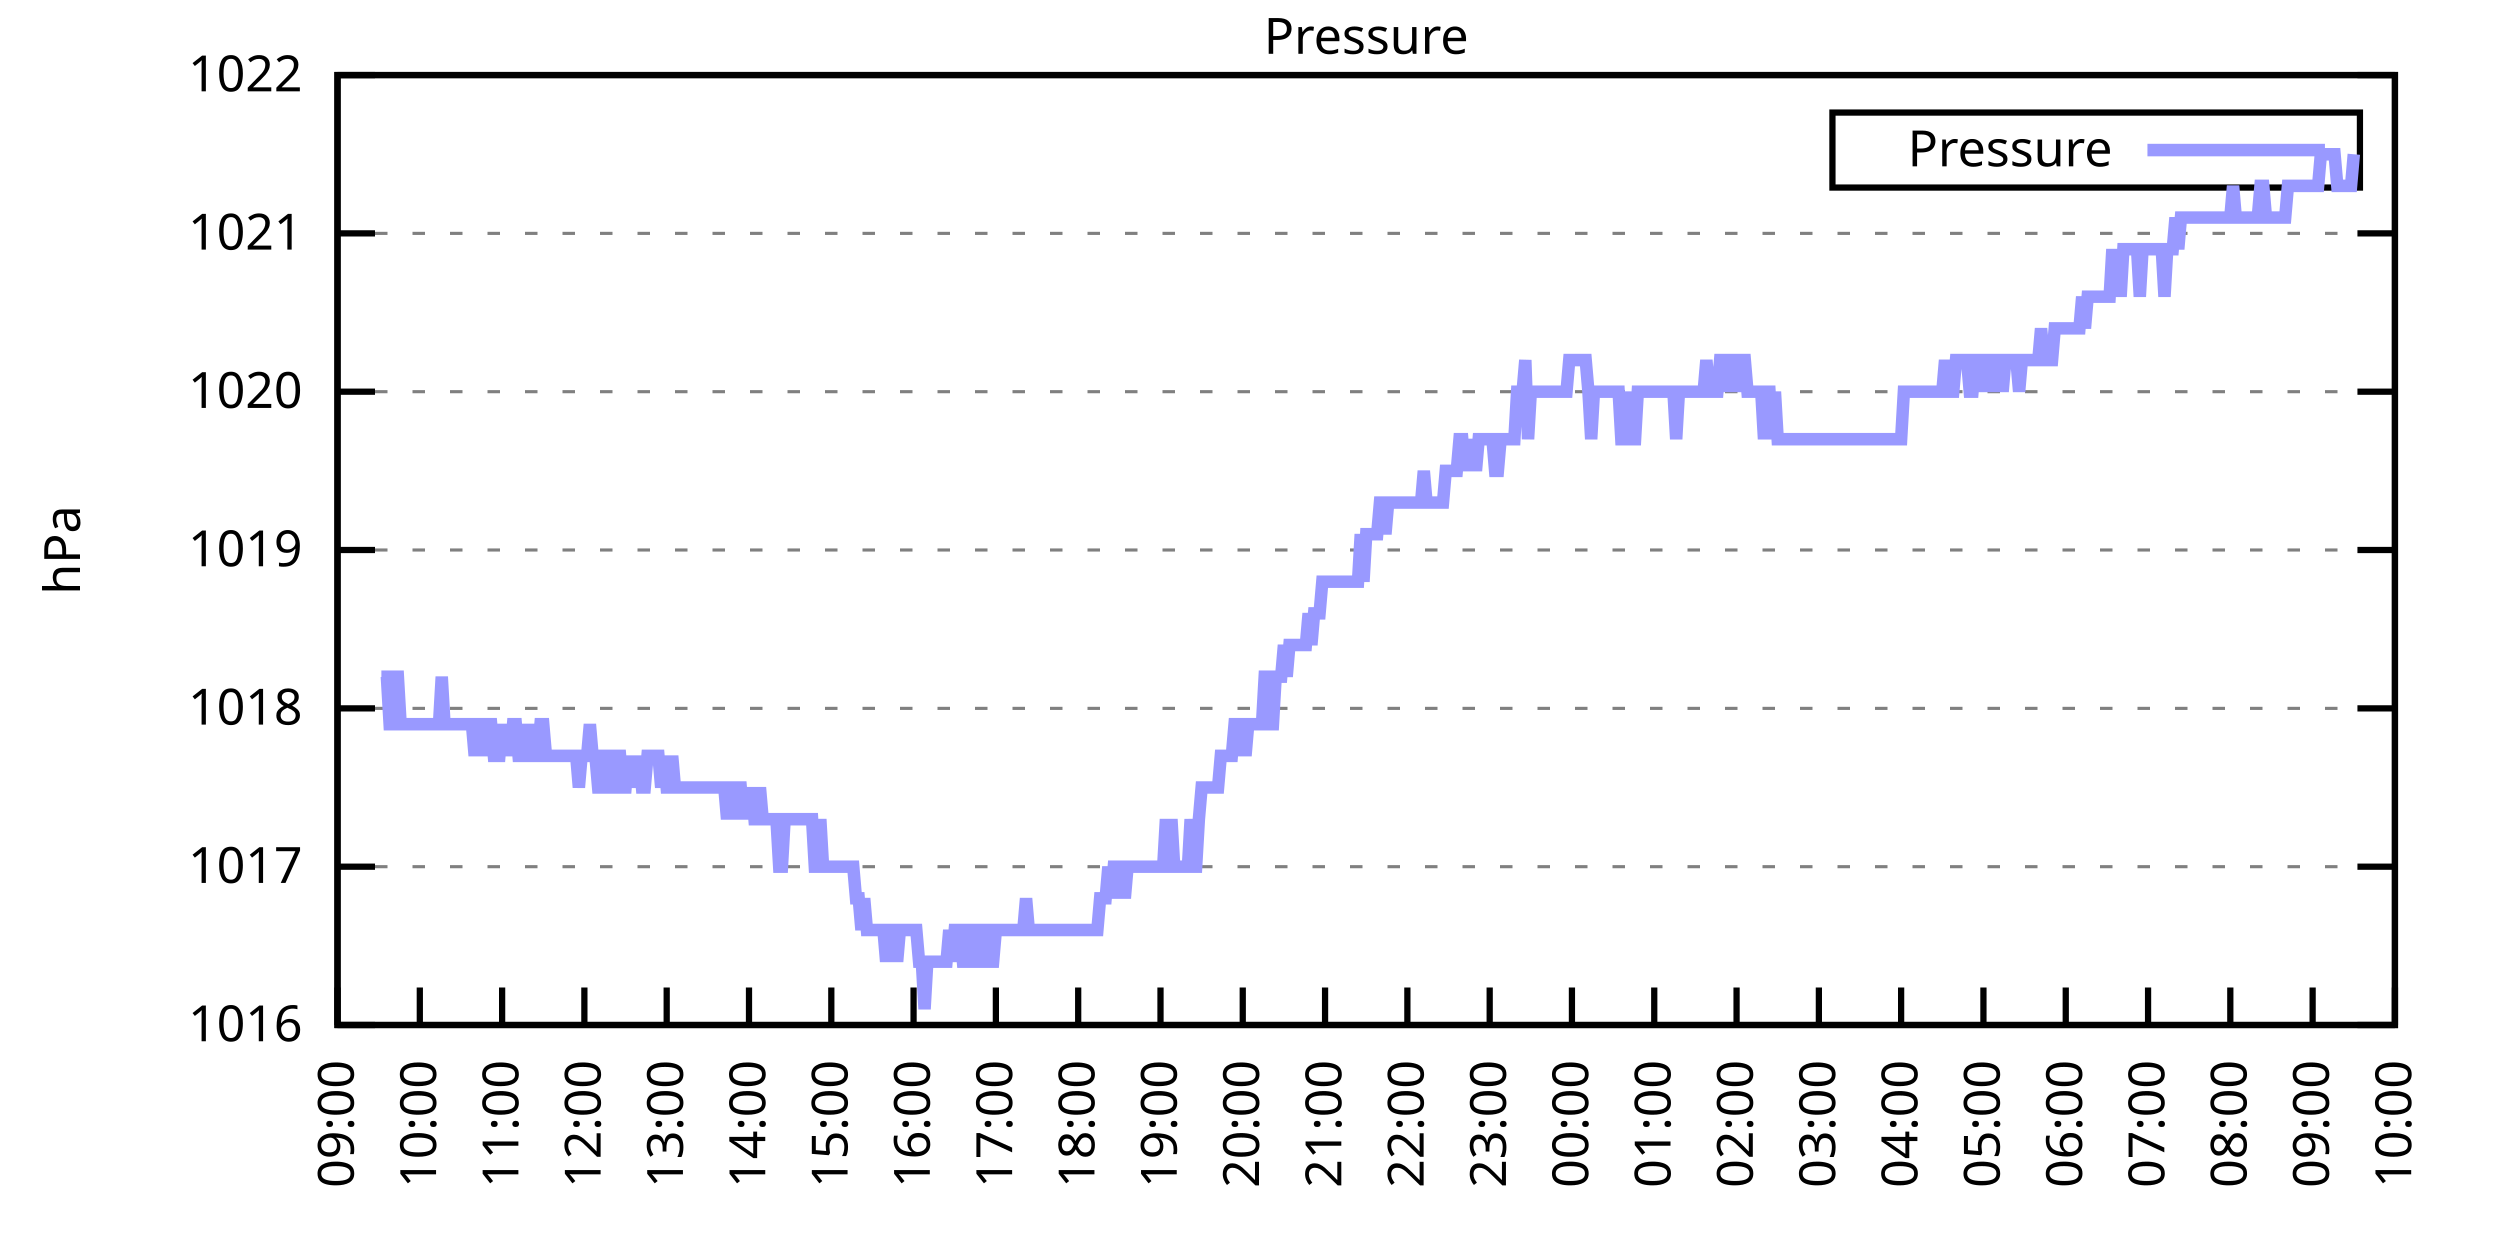
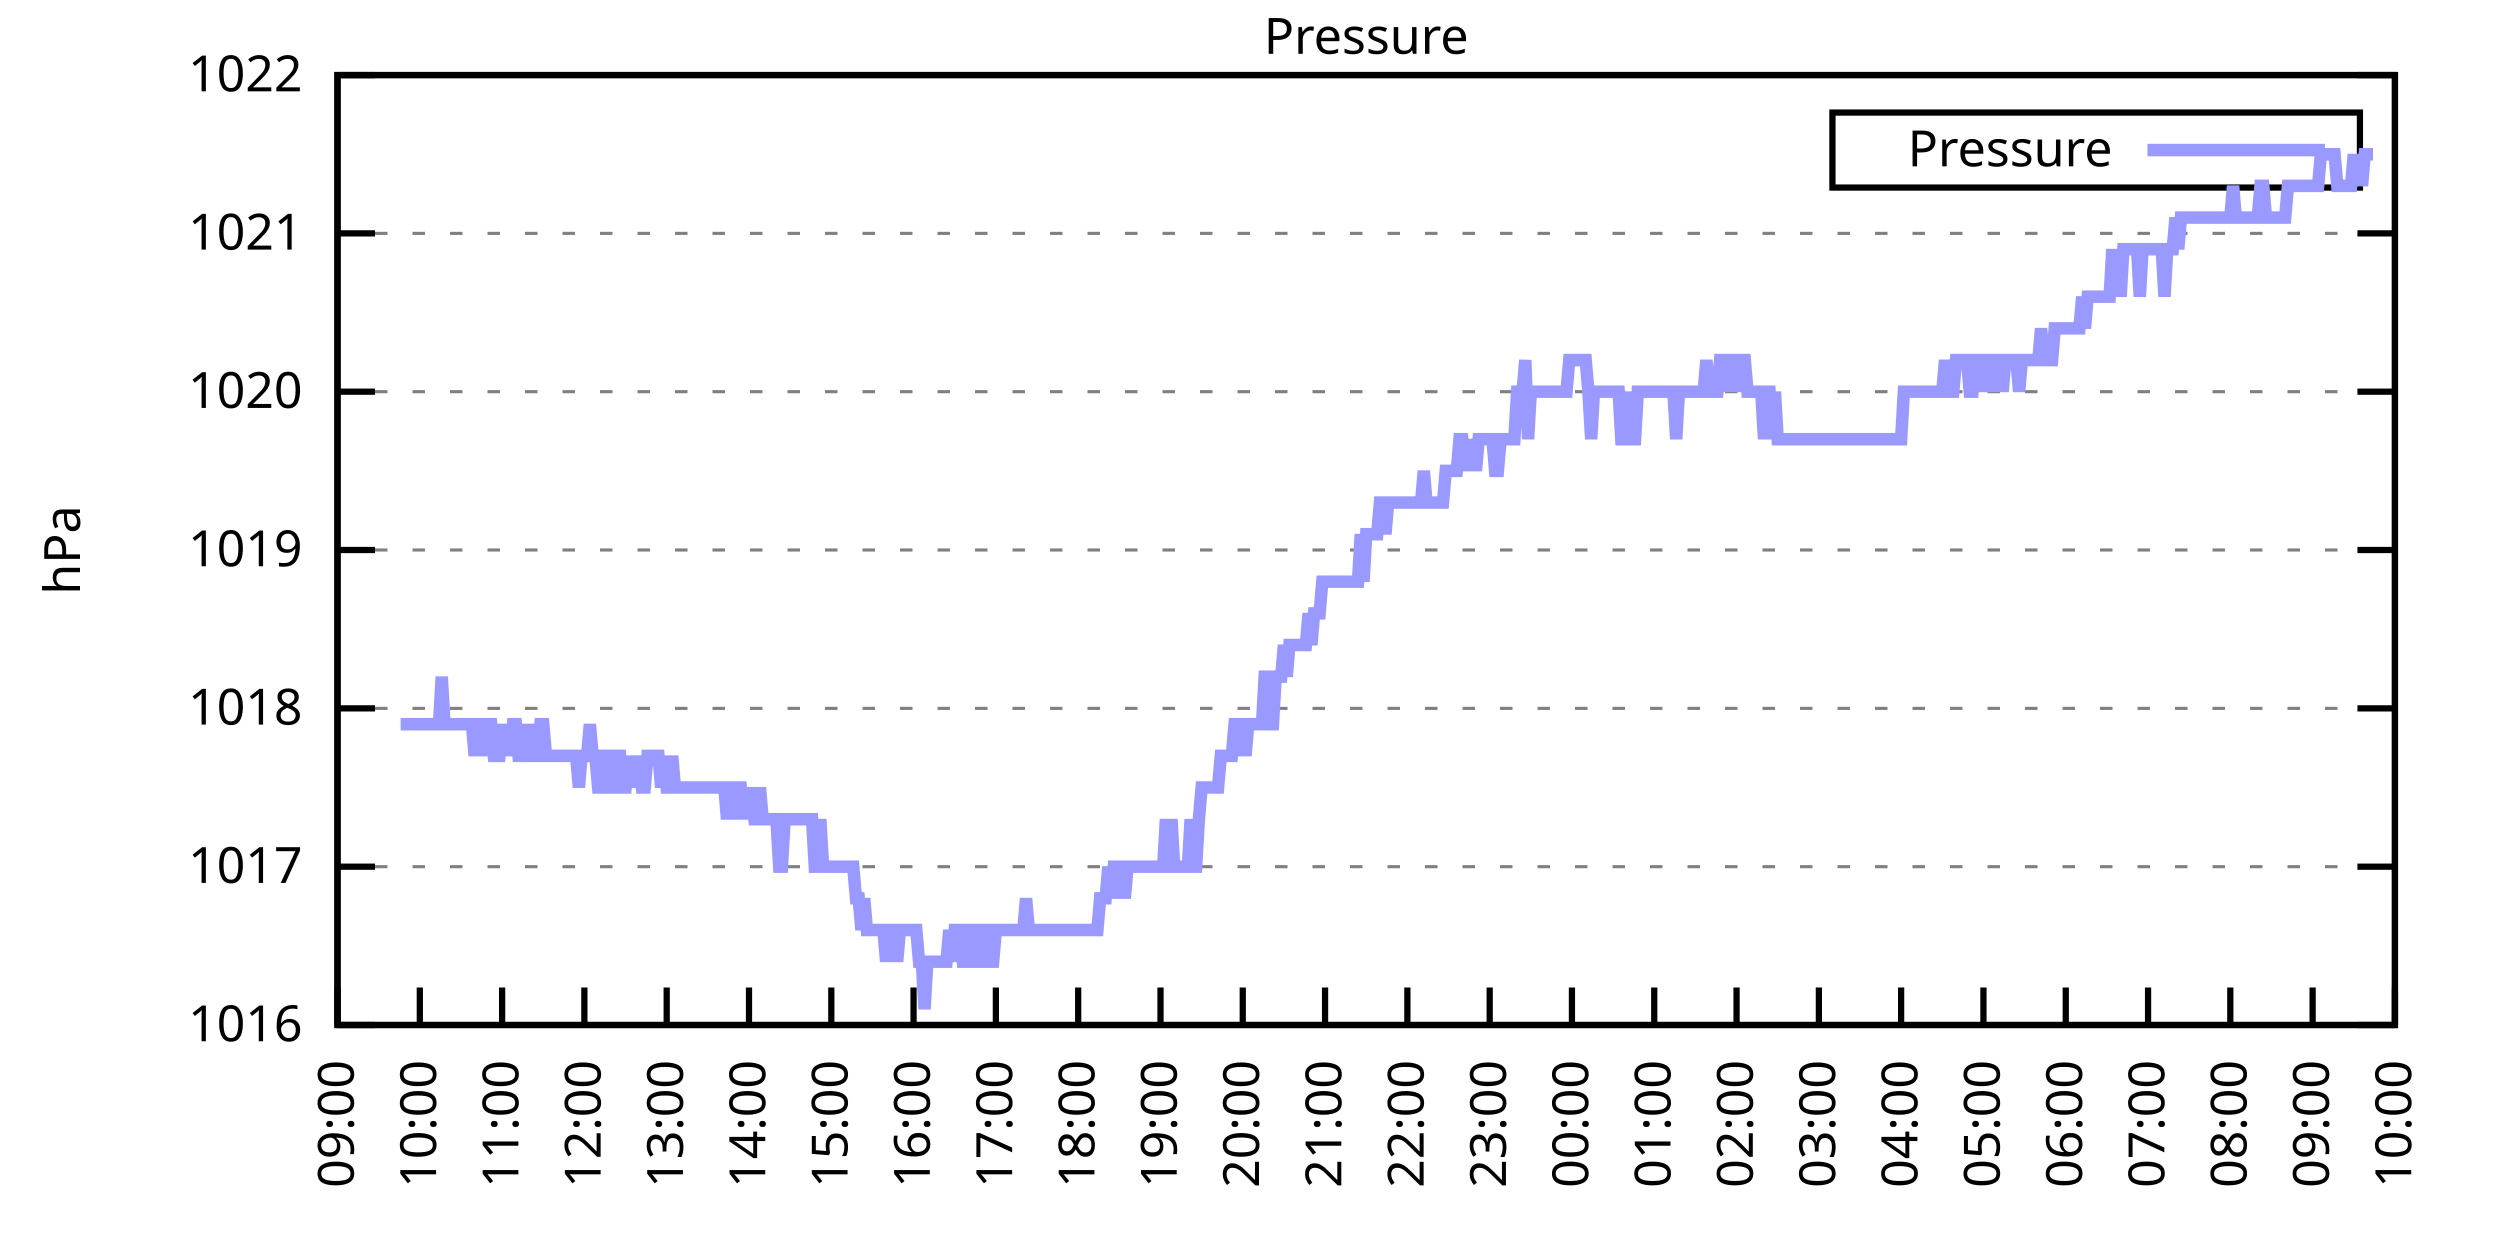
<svg xmlns="http://www.w3.org/2000/svg" xmlns:xlink="http://www.w3.org/1999/xlink" width="400" height="200" viewBox="0 0 400 200">
  <g id="gnuplot_canvas">
    <rect x="0" y="0" width="400" height="200" fill="none" />
    <defs>
      <circle id="gpDot" r="0.5" stroke-width="0.5" stroke="currentColor" />
      <path id="gpPt0" stroke-width="0.333" stroke="currentColor" d="M-1,0 h2 M0,-1 v2" />
      <path id="gpPt1" stroke-width="0.333" stroke="currentColor" d="M-1,-1 L1,1 M1,-1 L-1,1" />
      <path id="gpPt2" stroke-width="0.333" stroke="currentColor" d="M-1,0 L1,0 M0,-1 L0,1 M-1,-1 L1,1 M-1,1 L1,-1" />
      <rect id="gpPt3" stroke-width="0.333" stroke="currentColor" x="-1" y="-1" width="2" height="2" />
      <rect id="gpPt4" stroke-width="0.333" stroke="currentColor" fill="currentColor" x="-1" y="-1" width="2" height="2" />
      <circle id="gpPt5" stroke-width="0.333" stroke="currentColor" cx="0" cy="0" r="1" />
      <use xlink:href="#gpPt5" id="gpPt6" fill="currentColor" stroke="none" />
      <path id="gpPt7" stroke-width="0.333" stroke="currentColor" d="M0,-1.33 L-1.33,0.67 L1.33,0.67 z" />
      <use xlink:href="#gpPt7" id="gpPt8" fill="currentColor" stroke="none" />
      <use xlink:href="#gpPt7" id="gpPt9" stroke="currentColor" transform="rotate(180)" />
      <use xlink:href="#gpPt9" id="gpPt10" fill="currentColor" stroke="none" />
      <use xlink:href="#gpPt3" id="gpPt11" stroke="currentColor" transform="rotate(45)" />
      <use xlink:href="#gpPt11" id="gpPt12" fill="currentColor" stroke="none" />
      <path id="gpPt13" stroke-width="0.333" stroke="currentColor" d="M0,1.330 L1.265,0.411 L0.782,-1.067 L-0.782,-1.076 L-1.265,0.411 z" />
      <use xlink:href="#gpPt13" id="gpPt14" fill="currentColor" stroke="none" />
      <filter id="textbox" filterUnits="objectBoundingBox" x="0" y="0" height="1" width="1">
        <feFlood flood-color="white" flood-opacity="1" result="bgnd" />
        <feComposite in="SourceGraphic" in2="bgnd" operator="atop" />
      </filter>
      <filter id="greybox" filterUnits="objectBoundingBox" x="0" y="0" height="1" width="1">
        <feFlood flood-color="lightgrey" flood-opacity="1" result="grey" />
        <feComposite in="SourceGraphic" in2="grey" operator="atop" />
      </filter>
    </defs>
    <g fill="none" color="white" stroke="currentColor" stroke-width="1.00" stroke-linecap="butt" stroke-linejoin="miter">
</g>
    <g fill="none" color="black" stroke="currentColor" stroke-width="1.00" stroke-linecap="butt" stroke-linejoin="miter">
      <g stroke="none" shape-rendering="crispEdges">
        <polygon fill="rgb(255, 255, 255)" points="54.00,164.00 383.18,164.00 383.18,12.02 54.00,12.02 " />
      </g>
    </g>
    <g fill="none" color="black" stroke="currentColor" stroke-width="1.00" stroke-linecap="butt" stroke-linejoin="miter">
</g>
    <g fill="none" color="black" stroke="black" stroke-width="0.50" stroke-linecap="butt" stroke-linejoin="miter">
</g>
    <g fill="none" color="gray" stroke="currentColor" stroke-width="0.50" stroke-linecap="butt" stroke-linejoin="miter">
      <path stroke="gray" stroke-dasharray="2,4" class="gridline" d="M54.00,164.00 L383.19,164.00  " />
    </g>
    <g fill="none" color="gray" stroke="gray" stroke-width="1.00" stroke-linecap="butt" stroke-linejoin="miter">
</g>
    <g fill="none" color="black" stroke="currentColor" stroke-width="1.00" stroke-linecap="butt" stroke-linejoin="miter">
      <path stroke="black" d="M54.00,164.00 L60.00,164.00 M383.19,164.00 L377.19,164.00  " />
      <g transform="translate(48.40,166.60)" stroke="none" fill="black" font-family="Sans" font-size="8.00" text-anchor="end">
        <text>
          <tspan font-family="Sans"> 1016</tspan>
        </text>
      </g>
    </g>
    <g fill="none" color="black" stroke="currentColor" stroke-width="1.00" stroke-linecap="butt" stroke-linejoin="miter">
</g>
    <g fill="none" color="black" stroke="black" stroke-width="0.50" stroke-linecap="butt" stroke-linejoin="miter">
</g>
    <g fill="none" color="gray" stroke="currentColor" stroke-width="0.50" stroke-linecap="butt" stroke-linejoin="miter">
      <path stroke="gray" stroke-dasharray="2,4" class="gridline" d="M54.00,138.67 L383.19,138.67  " />
    </g>
    <g fill="none" color="gray" stroke="gray" stroke-width="1.00" stroke-linecap="butt" stroke-linejoin="miter">
</g>
    <g fill="none" color="black" stroke="currentColor" stroke-width="1.00" stroke-linecap="butt" stroke-linejoin="miter">
      <path stroke="black" d="M54.00,138.67 L60.00,138.67 M383.19,138.67 L377.19,138.67  " />
      <g transform="translate(48.40,141.27)" stroke="none" fill="black" font-family="Sans" font-size="8.00" text-anchor="end">
        <text>
          <tspan font-family="Sans"> 1017</tspan>
        </text>
      </g>
    </g>
    <g fill="none" color="black" stroke="currentColor" stroke-width="1.00" stroke-linecap="butt" stroke-linejoin="miter">
</g>
    <g fill="none" color="black" stroke="black" stroke-width="0.50" stroke-linecap="butt" stroke-linejoin="miter">
</g>
    <g fill="none" color="gray" stroke="currentColor" stroke-width="0.50" stroke-linecap="butt" stroke-linejoin="miter">
      <path stroke="gray" stroke-dasharray="2,4" class="gridline" d="M54.00,113.34 L383.19,113.34  " />
    </g>
    <g fill="none" color="gray" stroke="gray" stroke-width="1.00" stroke-linecap="butt" stroke-linejoin="miter">
</g>
    <g fill="none" color="black" stroke="currentColor" stroke-width="1.00" stroke-linecap="butt" stroke-linejoin="miter">
      <path stroke="black" d="M54.00,113.34 L60.00,113.34 M383.19,113.34 L377.19,113.34  " />
      <g transform="translate(48.40,115.94)" stroke="none" fill="black" font-family="Sans" font-size="8.00" text-anchor="end">
        <text>
          <tspan font-family="Sans"> 1018</tspan>
        </text>
      </g>
    </g>
    <g fill="none" color="black" stroke="currentColor" stroke-width="1.00" stroke-linecap="butt" stroke-linejoin="miter">
</g>
    <g fill="none" color="black" stroke="black" stroke-width="0.50" stroke-linecap="butt" stroke-linejoin="miter">
</g>
    <g fill="none" color="gray" stroke="currentColor" stroke-width="0.50" stroke-linecap="butt" stroke-linejoin="miter">
      <path stroke="gray" stroke-dasharray="2,4" class="gridline" d="M54.00,88.00 L383.19,88.00  " />
    </g>
    <g fill="none" color="gray" stroke="gray" stroke-width="1.00" stroke-linecap="butt" stroke-linejoin="miter">
</g>
    <g fill="none" color="black" stroke="currentColor" stroke-width="1.00" stroke-linecap="butt" stroke-linejoin="miter">
      <path stroke="black" d="M54.00,88.00 L60.00,88.00 M383.19,88.00 L377.19,88.00  " />
      <g transform="translate(48.40,90.60)" stroke="none" fill="black" font-family="Sans" font-size="8.00" text-anchor="end">
        <text>
          <tspan font-family="Sans"> 1019</tspan>
        </text>
      </g>
    </g>
    <g fill="none" color="black" stroke="currentColor" stroke-width="1.00" stroke-linecap="butt" stroke-linejoin="miter">
</g>
    <g fill="none" color="black" stroke="black" stroke-width="0.50" stroke-linecap="butt" stroke-linejoin="miter">
</g>
    <g fill="none" color="gray" stroke="currentColor" stroke-width="0.50" stroke-linecap="butt" stroke-linejoin="miter">
      <path stroke="gray" stroke-dasharray="2,4" class="gridline" d="M54.00,62.67 L383.19,62.67  " />
    </g>
    <g fill="none" color="gray" stroke="gray" stroke-width="1.00" stroke-linecap="butt" stroke-linejoin="miter">
</g>
    <g fill="none" color="black" stroke="currentColor" stroke-width="1.00" stroke-linecap="butt" stroke-linejoin="miter">
      <path stroke="black" d="M54.00,62.67 L60.00,62.67 M383.19,62.67 L377.19,62.67  " />
      <g transform="translate(48.40,65.27)" stroke="none" fill="black" font-family="Sans" font-size="8.00" text-anchor="end">
        <text>
          <tspan font-family="Sans"> 1020</tspan>
        </text>
      </g>
    </g>
    <g fill="none" color="black" stroke="currentColor" stroke-width="1.00" stroke-linecap="butt" stroke-linejoin="miter">
</g>
    <g fill="none" color="black" stroke="black" stroke-width="0.50" stroke-linecap="butt" stroke-linejoin="miter">
</g>
    <g fill="none" color="gray" stroke="currentColor" stroke-width="0.50" stroke-linecap="butt" stroke-linejoin="miter">
      <path stroke="gray" stroke-dasharray="2,4" class="gridline" d="M54.00,37.34 L383.19,37.34  " />
    </g>
    <g fill="none" color="gray" stroke="gray" stroke-width="1.00" stroke-linecap="butt" stroke-linejoin="miter">
</g>
    <g fill="none" color="black" stroke="currentColor" stroke-width="1.00" stroke-linecap="butt" stroke-linejoin="miter">
      <path stroke="black" d="M54.00,37.34 L60.00,37.34 M383.19,37.34 L377.19,37.34  " />
      <g transform="translate(48.40,39.94)" stroke="none" fill="black" font-family="Sans" font-size="8.00" text-anchor="end">
        <text>
          <tspan font-family="Sans"> 1021</tspan>
        </text>
      </g>
    </g>
    <g fill="none" color="black" stroke="currentColor" stroke-width="1.00" stroke-linecap="butt" stroke-linejoin="miter">
</g>
    <g fill="none" color="black" stroke="black" stroke-width="0.50" stroke-linecap="butt" stroke-linejoin="miter">
</g>
    <g fill="none" color="gray" stroke="currentColor" stroke-width="0.50" stroke-linecap="butt" stroke-linejoin="miter">
      <path stroke="gray" stroke-dasharray="2,4" class="gridline" d="M54.00,12.01 L383.19,12.01  " />
    </g>
    <g fill="none" color="gray" stroke="gray" stroke-width="1.00" stroke-linecap="butt" stroke-linejoin="miter">
</g>
    <g fill="none" color="black" stroke="currentColor" stroke-width="1.00" stroke-linecap="butt" stroke-linejoin="miter">
      <path stroke="black" d="M54.00,12.01 L60.00,12.01 M383.19,12.01 L377.19,12.01  " />
      <g transform="translate(48.40,14.61)" stroke="none" fill="black" font-family="Sans" font-size="8.00" text-anchor="end">
        <text>
          <tspan font-family="Sans"> 1022</tspan>
        </text>
      </g>
    </g>
    <g fill="none" color="black" stroke="currentColor" stroke-width="1.00" stroke-linecap="butt" stroke-linejoin="miter">
      <path stroke="black" d="M54.00,164.00 L54.00,158.00  " />
      <g transform="translate(56.60,169.60) rotate(270.00)" stroke="none" fill="black" font-family="Sans" font-size="8.00" text-anchor="end">
        <text>
          <tspan font-family="Sans">09:00</tspan>
        </text>
      </g>
    </g>
    <g fill="none" color="black" stroke="currentColor" stroke-width="1.00" stroke-linecap="butt" stroke-linejoin="miter">
      <path stroke="black" d="M67.17,164.00 L67.17,158.00  " />
      <g transform="translate(69.77,169.60) rotate(270.00)" stroke="none" fill="black" font-family="Sans" font-size="8.00" text-anchor="end">
        <text>
          <tspan font-family="Sans">10:00</tspan>
        </text>
      </g>
    </g>
    <g fill="none" color="black" stroke="currentColor" stroke-width="1.00" stroke-linecap="butt" stroke-linejoin="miter">
      <path stroke="black" d="M80.34,164.00 L80.34,158.00  " />
      <g transform="translate(82.94,169.60) rotate(270.00)" stroke="none" fill="black" font-family="Sans" font-size="8.00" text-anchor="end">
        <text>
          <tspan font-family="Sans">11:00</tspan>
        </text>
      </g>
    </g>
    <g fill="none" color="black" stroke="currentColor" stroke-width="1.00" stroke-linecap="butt" stroke-linejoin="miter">
      <path stroke="black" d="M93.50,164.00 L93.50,158.00  " />
      <g transform="translate(96.10,169.60) rotate(270.00)" stroke="none" fill="black" font-family="Sans" font-size="8.00" text-anchor="end">
        <text>
          <tspan font-family="Sans">12:00</tspan>
        </text>
      </g>
    </g>
    <g fill="none" color="black" stroke="currentColor" stroke-width="1.00" stroke-linecap="butt" stroke-linejoin="miter">
      <path stroke="black" d="M106.67,164.00 L106.67,158.00  " />
      <g transform="translate(109.27,169.60) rotate(270.00)" stroke="none" fill="black" font-family="Sans" font-size="8.00" text-anchor="end">
        <text>
          <tspan font-family="Sans">13:00</tspan>
        </text>
      </g>
    </g>
    <g fill="none" color="black" stroke="currentColor" stroke-width="1.00" stroke-linecap="butt" stroke-linejoin="miter">
      <path stroke="black" d="M119.84,164.00 L119.84,158.00  " />
      <g transform="translate(122.44,169.60) rotate(270.00)" stroke="none" fill="black" font-family="Sans" font-size="8.00" text-anchor="end">
        <text>
          <tspan font-family="Sans">14:00</tspan>
        </text>
      </g>
    </g>
    <g fill="none" color="black" stroke="currentColor" stroke-width="1.00" stroke-linecap="butt" stroke-linejoin="miter">
      <path stroke="black" d="M133.01,164.00 L133.01,158.00  " />
      <g transform="translate(135.61,169.60) rotate(270.00)" stroke="none" fill="black" font-family="Sans" font-size="8.00" text-anchor="end">
        <text>
          <tspan font-family="Sans">15:00</tspan>
        </text>
      </g>
    </g>
    <g fill="none" color="black" stroke="currentColor" stroke-width="1.00" stroke-linecap="butt" stroke-linejoin="miter">
      <path stroke="black" d="M146.17,164.00 L146.17,158.00  " />
      <g transform="translate(148.77,169.60) rotate(270.00)" stroke="none" fill="black" font-family="Sans" font-size="8.00" text-anchor="end">
        <text>
          <tspan font-family="Sans">16:00</tspan>
        </text>
      </g>
    </g>
    <g fill="none" color="black" stroke="currentColor" stroke-width="1.00" stroke-linecap="butt" stroke-linejoin="miter">
      <path stroke="black" d="M159.34,164.00 L159.34,158.00  " />
      <g transform="translate(161.94,169.60) rotate(270.00)" stroke="none" fill="black" font-family="Sans" font-size="8.00" text-anchor="end">
        <text>
          <tspan font-family="Sans">17:00</tspan>
        </text>
      </g>
    </g>
    <g fill="none" color="black" stroke="currentColor" stroke-width="1.00" stroke-linecap="butt" stroke-linejoin="miter">
      <path stroke="black" d="M172.51,164.00 L172.51,158.00  " />
      <g transform="translate(175.11,169.60) rotate(270.00)" stroke="none" fill="black" font-family="Sans" font-size="8.00" text-anchor="end">
        <text>
          <tspan font-family="Sans">18:00</tspan>
        </text>
      </g>
    </g>
    <g fill="none" color="black" stroke="currentColor" stroke-width="1.00" stroke-linecap="butt" stroke-linejoin="miter">
      <path stroke="black" d="M185.68,164.00 L185.68,158.00  " />
      <g transform="translate(188.28,169.60) rotate(270.00)" stroke="none" fill="black" font-family="Sans" font-size="8.00" text-anchor="end">
        <text>
          <tspan font-family="Sans">19:00</tspan>
        </text>
      </g>
    </g>
    <g fill="none" color="black" stroke="currentColor" stroke-width="1.00" stroke-linecap="butt" stroke-linejoin="miter">
      <path stroke="black" d="M198.84,164.00 L198.84,158.00  " />
      <g transform="translate(201.44,169.60) rotate(270.00)" stroke="none" fill="black" font-family="Sans" font-size="8.00" text-anchor="end">
        <text>
          <tspan font-family="Sans">20:00</tspan>
        </text>
      </g>
    </g>
    <g fill="none" color="black" stroke="currentColor" stroke-width="1.00" stroke-linecap="butt" stroke-linejoin="miter">
      <path stroke="black" d="M212.01,164.00 L212.01,158.00  " />
      <g transform="translate(214.61,169.60) rotate(270.00)" stroke="none" fill="black" font-family="Sans" font-size="8.00" text-anchor="end">
        <text>
          <tspan font-family="Sans">21:00</tspan>
        </text>
      </g>
    </g>
    <g fill="none" color="black" stroke="currentColor" stroke-width="1.00" stroke-linecap="butt" stroke-linejoin="miter">
      <path stroke="black" d="M225.18,164.00 L225.18,158.00  " />
      <g transform="translate(227.78,169.60) rotate(270.00)" stroke="none" fill="black" font-family="Sans" font-size="8.00" text-anchor="end">
        <text>
          <tspan font-family="Sans">22:00</tspan>
        </text>
      </g>
    </g>
    <g fill="none" color="black" stroke="currentColor" stroke-width="1.00" stroke-linecap="butt" stroke-linejoin="miter">
      <path stroke="black" d="M238.35,164.00 L238.35,158.00  " />
      <g transform="translate(240.95,169.60) rotate(270.00)" stroke="none" fill="black" font-family="Sans" font-size="8.00" text-anchor="end">
        <text>
          <tspan font-family="Sans">23:00</tspan>
        </text>
      </g>
    </g>
    <g fill="none" color="black" stroke="currentColor" stroke-width="1.00" stroke-linecap="butt" stroke-linejoin="miter">
      <path stroke="black" d="M251.51,164.00 L251.51,158.00  " />
      <g transform="translate(254.11,169.60) rotate(270.00)" stroke="none" fill="black" font-family="Sans" font-size="8.00" text-anchor="end">
        <text>
          <tspan font-family="Sans">00:00</tspan>
        </text>
      </g>
    </g>
    <g fill="none" color="black" stroke="currentColor" stroke-width="1.00" stroke-linecap="butt" stroke-linejoin="miter">
      <path stroke="black" d="M264.68,164.00 L264.68,158.00  " />
      <g transform="translate(267.28,169.60) rotate(270.00)" stroke="none" fill="black" font-family="Sans" font-size="8.00" text-anchor="end">
        <text>
          <tspan font-family="Sans">01:00</tspan>
        </text>
      </g>
    </g>
    <g fill="none" color="black" stroke="currentColor" stroke-width="1.00" stroke-linecap="butt" stroke-linejoin="miter">
      <path stroke="black" d="M277.85,164.00 L277.85,158.00  " />
      <g transform="translate(280.45,169.60) rotate(270.00)" stroke="none" fill="black" font-family="Sans" font-size="8.00" text-anchor="end">
        <text>
          <tspan font-family="Sans">02:00</tspan>
        </text>
      </g>
    </g>
    <g fill="none" color="black" stroke="currentColor" stroke-width="1.00" stroke-linecap="butt" stroke-linejoin="miter">
      <path stroke="black" d="M291.02,164.00 L291.02,158.00  " />
      <g transform="translate(293.62,169.60) rotate(270.00)" stroke="none" fill="black" font-family="Sans" font-size="8.00" text-anchor="end">
        <text>
          <tspan font-family="Sans">03:00</tspan>
        </text>
      </g>
    </g>
    <g fill="none" color="black" stroke="currentColor" stroke-width="1.00" stroke-linecap="butt" stroke-linejoin="miter">
      <path stroke="black" d="M304.18,164.00 L304.18,158.00  " />
      <g transform="translate(306.78,169.60) rotate(270.00)" stroke="none" fill="black" font-family="Sans" font-size="8.00" text-anchor="end">
        <text>
          <tspan font-family="Sans">04:00</tspan>
        </text>
      </g>
    </g>
    <g fill="none" color="black" stroke="currentColor" stroke-width="1.00" stroke-linecap="butt" stroke-linejoin="miter">
      <path stroke="black" d="M317.35,164.00 L317.35,158.00  " />
      <g transform="translate(319.95,169.60) rotate(270.00)" stroke="none" fill="black" font-family="Sans" font-size="8.00" text-anchor="end">
        <text>
          <tspan font-family="Sans">05:00</tspan>
        </text>
      </g>
    </g>
    <g fill="none" color="black" stroke="currentColor" stroke-width="1.00" stroke-linecap="butt" stroke-linejoin="miter">
      <path stroke="black" d="M330.52,164.00 L330.52,158.00  " />
      <g transform="translate(333.12,169.60) rotate(270.00)" stroke="none" fill="black" font-family="Sans" font-size="8.00" text-anchor="end">
        <text>
          <tspan font-family="Sans">06:00</tspan>
        </text>
      </g>
    </g>
    <g fill="none" color="black" stroke="currentColor" stroke-width="1.00" stroke-linecap="butt" stroke-linejoin="miter">
      <path stroke="black" d="M343.69,164.00 L343.69,158.00  " />
      <g transform="translate(346.29,169.60) rotate(270.00)" stroke="none" fill="black" font-family="Sans" font-size="8.00" text-anchor="end">
        <text>
          <tspan font-family="Sans">07:00</tspan>
        </text>
      </g>
    </g>
    <g fill="none" color="black" stroke="currentColor" stroke-width="1.00" stroke-linecap="butt" stroke-linejoin="miter">
      <path stroke="black" d="M356.85,164.00 L356.85,158.00  " />
      <g transform="translate(359.45,169.60) rotate(270.00)" stroke="none" fill="black" font-family="Sans" font-size="8.00" text-anchor="end">
        <text>
          <tspan font-family="Sans">08:00</tspan>
        </text>
      </g>
    </g>
    <g fill="none" color="black" stroke="currentColor" stroke-width="1.00" stroke-linecap="butt" stroke-linejoin="miter">
      <path stroke="black" d="M370.02,164.00 L370.02,158.00  " />
      <g transform="translate(372.62,169.60) rotate(270.00)" stroke="none" fill="black" font-family="Sans" font-size="8.00" text-anchor="end">
        <text>
          <tspan font-family="Sans">09:00</tspan>
        </text>
      </g>
    </g>
    <g fill="none" color="black" stroke="currentColor" stroke-width="1.00" stroke-linecap="butt" stroke-linejoin="miter">
      <path stroke="black" d="M383.19,164.00 L383.19,158.00  " />
      <g transform="translate(385.79,169.60) rotate(270.00)" stroke="none" fill="black" font-family="Sans" font-size="8.00" text-anchor="end">
        <text>
          <tspan font-family="Sans">10:00</tspan>
        </text>
      </g>
    </g>
    <g fill="none" color="black" stroke="currentColor" stroke-width="1.00" stroke-linecap="butt" stroke-linejoin="miter">
</g>
    <g fill="none" color="black" stroke="currentColor" stroke-width="1.00" stroke-linecap="butt" stroke-linejoin="miter">
      <path stroke="black" d="M54.00,12.01 L54.00,164.00 L383.19,164.00 L383.19,12.01 L54.00,12.01 Z  " />
    </g>
    <g fill="none" color="black" stroke="currentColor" stroke-width="1.00" stroke-linecap="butt" stroke-linejoin="miter">
</g>
    <g fill="none" color="black" stroke="currentColor" stroke-width="1.00" stroke-linecap="butt" stroke-linejoin="miter">
      <path stroke="black" d="M293.19,30.01 L293.19,18.01 L377.59,18.01 L377.59,30.01 L293.19,30.01 Z  " />
    </g>
    <g id="Pressure_plot_1">
      <g fill="none" color="white" stroke="black" stroke-width="2.00" stroke-linecap="butt" stroke-linejoin="miter">
</g>
      <g fill="none" color="black" stroke="currentColor" stroke-width="2.00" stroke-linecap="butt" stroke-linejoin="miter">
        <g transform="translate(337.99,26.61)" stroke="none" fill="black" font-family="Sans" font-size="8.00" text-anchor="end">
          <text>
            <tspan font-family="Sans">Pressure</tspan>
          </text>
        </g>
      </g>
      <g fill="none" color="black" stroke="currentColor" stroke-width="2.00" stroke-linecap="butt" stroke-linejoin="miter">
-         <path stroke="rgb(153, 153, 255)" d="M343.59,24.01 L371.99,24.01 M61.02,108.27 L61.46,108.27 L61.90,108.27 L62.34,115.87 L62.78,115.87 L63.22,108.27   L63.66,108.27 L64.10,115.87 L64.53,115.87 L64.97,115.87 L65.41,115.87 L65.85,115.87 L66.29,115.87 L66.73,115.87   L67.17,115.87 L67.61,115.87 L68.05,115.87 L68.48,115.87 L68.92,115.87 L69.36,115.87 L69.80,115.87 L70.24,115.87   L70.68,108.27 L71.12,115.87 L71.56,115.87 L72.00,115.87 L72.43,115.87 L72.87,115.87 L73.31,115.87 L73.75,115.87   L74.19,115.87 L74.63,115.87 L75.07,115.87 L75.51,115.87 L75.95,120.94 L76.38,115.87 L76.82,115.87 L77.26,120.94   L77.70,115.87 L78.14,115.87 L78.58,115.87 L79.02,120.94 L79.46,120.94 L79.90,120.94 L80.34,115.87 L80.77,120.94   L81.21,115.87 L81.65,120.94 L82.09,115.87 L82.53,115.87 L82.97,120.94 L83.41,120.94 L83.85,115.87 L84.29,120.94   L84.72,120.94 L85.16,115.87 L85.60,120.94 L86.04,120.94 L86.48,115.87 L86.92,115.87 L87.36,120.94 L87.80,120.94   L88.24,120.94 L88.67,120.94 L89.11,120.94 L89.55,120.94 L89.99,120.94 L90.43,120.94 L90.87,120.94 L91.31,120.94   L91.75,120.94 L92.19,120.94 L92.62,126.00 L93.06,120.94 L93.50,120.94 L93.94,120.94 L94.38,115.87 L94.82,120.94   L95.26,120.94 L95.70,126.00 L96.14,126.00 L96.58,120.94 L97.01,120.94 L97.45,126.00 L97.89,126.00 L98.33,126.00   L98.77,120.94 L99.21,120.94 L99.65,126.00 L100.09,126.00 L100.53,120.94 L100.96,126.00 L101.40,120.94 L101.84,126.00   L102.28,120.94 L102.72,126.00 L103.16,126.00 L103.60,120.94 L104.04,120.94 L104.48,120.94 L104.91,120.94 L105.35,120.94   L105.79,126.00 L106.23,120.94 L106.67,126.00 L107.11,126.00 L107.55,120.94 L107.99,126.00 L108.43,126.00 L108.87,126.00   L109.30,126.00 L109.74,126.00 L110.18,126.00 L110.62,126.00 L111.06,126.00 L111.50,126.00 L111.94,126.00 L112.38,126.00   L112.82,126.00 L113.25,126.00 L113.69,126.00 L114.13,126.00 L114.57,126.00 L115.01,126.00 L115.45,126.00 L115.89,126.00   L116.33,131.07 L116.77,126.00 L117.20,126.00 L117.64,131.07 L118.08,126.00 L118.52,126.00 L118.96,131.07 L119.40,126.00   L119.84,131.07 L120.28,126.00 L120.72,131.07 L121.15,131.07 L121.59,126.00 L122.03,131.07 L122.47,131.07 L122.91,131.07   L123.35,131.07 L123.79,131.07 L124.23,131.07 L124.67,138.67 L125.11,138.67 L125.54,131.07 L125.98,131.07 L126.42,131.07   L126.86,131.07 L127.30,131.07 L127.74,131.07 L128.18,131.07 L128.62,131.07 L129.06,131.07 L129.49,131.07 L129.93,131.07   L130.37,138.67 L130.81,138.67 L131.25,131.07 L131.69,138.67 L132.13,138.67 L132.57,138.67 L133.01,138.67 L133.44,138.67   L133.88,138.67 L134.32,138.67 L134.76,138.67 L135.20,138.67 L135.64,138.67 L136.08,138.67 L136.52,138.67 L136.96,143.73   L137.39,143.73 L137.83,148.80 L138.27,143.73 L138.71,148.80 L139.15,148.80 L139.59,148.80 L140.03,148.80 L140.47,148.80   L140.91,148.80 L141.35,148.80 L141.78,153.87 L142.22,148.80 L142.66,148.80 L143.10,148.80 L143.54,153.87 L143.98,148.80   L144.42,148.80 L144.86,148.80 L145.30,148.80 L145.73,148.80 L146.17,148.80 L146.61,148.80 L147.05,153.87 L147.49,153.87   L147.93,161.47 L148.37,153.87 L148.81,153.87 L149.25,153.87 L149.68,153.87 L150.12,153.87 L150.56,153.87 L151.00,153.87   L151.44,153.87 L151.88,148.80 L152.32,153.87 L152.76,148.80 L153.20,148.80 L153.63,148.80 L154.07,153.87 L154.51,153.87   L154.95,148.80 L155.39,148.80 L155.83,148.80 L156.27,153.87 L156.71,153.87 L157.15,148.80 L157.59,148.80 L158.02,148.80   L158.46,153.87 L158.90,153.87 L159.34,148.80 L159.78,148.80 L160.22,148.80 L160.66,148.80 L161.10,148.80 L161.54,148.80   L161.97,148.80 L162.41,148.80 L162.85,148.80 L163.29,148.80 L163.73,148.80 L164.17,143.73 L164.61,148.80 L165.05,148.80   L165.49,148.80 L165.92,148.80 L166.36,148.80 L166.80,148.80 L167.24,148.80 L167.68,148.80 L168.12,148.80 L168.56,148.80   L169.00,148.80 L169.44,148.80 L169.87,148.80 L170.31,148.80 L170.75,148.80 L171.19,148.80 L171.63,148.80 L172.07,148.80   L172.51,148.80 L172.95,148.80 L173.39,148.80 L173.83,148.80 L174.26,148.80 L174.70,148.80 L175.14,148.80 L175.58,148.80   L176.02,143.73 L176.46,143.73 L176.90,143.73 L177.34,138.67 L177.78,143.73 L178.21,138.67 L178.65,138.67 L179.09,143.73   L179.53,138.67 L179.97,143.73 L180.41,138.67 L180.85,138.67 L181.29,138.67 L181.73,138.67 L182.16,138.67 L182.60,138.67   L183.04,138.67 L183.48,138.67 L183.92,138.67 L184.36,138.67 L184.80,138.67 L185.24,138.67 L185.68,138.67 L186.11,138.67   L186.55,131.07 L186.99,138.67 L187.43,131.07 L187.87,138.67 L188.31,138.67 L188.75,138.67 L189.19,138.67 L189.63,138.67   L190.07,138.67 L190.50,131.07 L190.94,138.67 L191.38,138.67 L191.82,131.07 L192.26,126.00 L192.70,126.00 L193.14,126.00   L193.58,126.00 L194.02,126.00 L194.45,126.00 L194.89,126.00 L195.33,120.94 L195.77,120.94 L196.21,120.94 L196.65,120.94   L197.09,120.94 L197.53,115.87 L197.97,115.87 L198.40,120.94 L198.84,115.87 L199.28,120.94 L199.72,115.87 L200.16,115.87   L200.60,115.87 L201.04,115.87 L201.48,115.87 L201.92,115.87 L202.35,108.27 L202.79,108.27 L203.23,115.87 L203.67,115.87   L204.11,108.27 L204.55,108.27 L204.99,108.27 L205.43,103.20 L205.87,108.27 L206.31,103.20 L206.74,103.20 L207.18,103.20   L207.62,103.20 L208.06,103.20 L208.50,103.20 L208.94,103.20 L209.38,98.14 L209.82,103.20 L210.26,98.14 L210.69,98.14   L211.13,98.14 L211.57,93.07 L212.01,93.07 L212.45,93.07 L212.89,93.07 L213.33,93.07 L213.77,93.07 L214.21,93.07   L214.64,93.07 L215.08,93.07 L215.52,93.07 L215.96,93.07 L216.40,93.07 L216.84,93.07 L217.28,93.07 L217.72,85.47   L218.16,93.07 L218.60,85.47 L219.03,85.47 L219.47,85.47 L219.91,85.47 L220.35,85.47 L220.79,80.41 L221.23,80.41   L221.67,85.47 L222.11,80.41 L222.55,80.41 L222.98,80.41 L223.42,80.41 L223.86,80.41 L224.30,80.41 L224.74,80.41   L225.18,80.41 L225.62,80.41 L226.06,80.41 L226.50,80.41 L226.93,80.41 L227.37,80.41 L227.81,75.34 L228.25,80.41   L228.69,80.41 L229.13,80.41 L229.57,80.41 L230.01,80.41 L230.45,80.41 L230.88,80.41 L231.32,75.34 L231.76,75.34   L232.20,75.34 L232.64,75.34 L233.08,75.34 L233.52,70.27 L233.96,70.27 L234.40,75.34 L234.84,70.27 L235.27,75.34   L235.71,70.27 L236.15,75.34 L236.59,70.27 L237.03,70.27 L237.47,70.27 L237.91,70.27 L238.35,70.27 L238.79,70.27   L239.22,75.34 L239.66,75.34 L240.10,70.27 L240.54,70.27 L240.98,70.27 L241.42,70.27 L241.86,70.27 L242.30,70.27   L242.74,62.67 L243.17,62.67 L243.61,62.67 L244.05,57.61 L244.49,70.27 L244.93,62.67 L245.37,62.67 L245.81,62.67   L246.25,62.67 L246.69,62.67 L247.12,62.67 L247.56,62.67 L248.00,62.67 L248.44,62.67 L248.88,62.67 L249.32,62.67   L249.76,62.67 L250.20,62.67 L250.64,62.67 L251.08,57.61 L251.51,57.61 L251.95,57.61 L252.39,57.61 L252.83,57.61   L253.27,57.61 L253.71,57.61 L254.15,62.67 L254.59,70.27 L255.03,62.67 L255.46,62.67 L255.90,62.67 L256.34,62.67   L256.78,62.67 L257.22,62.67 L257.66,62.67 L258.10,62.67 L258.54,62.67 L258.98,62.67 L259.41,70.27 L259.85,70.27   L260.29,62.67 L260.73,70.27 L261.17,70.27 L261.61,70.27 L262.05,62.67 L262.49,62.67 L262.93,62.67 L263.36,62.67   L263.80,62.67 L264.24,62.67 L264.68,62.67 L265.12,62.67 L265.56,62.67 L266.00,62.67 L266.44,62.67 L266.88,62.67   L267.32,62.67 L267.75,62.67 L268.19,70.27 L268.63,62.67 L269.07,62.67 L269.51,62.67 L269.95,62.67 L270.39,62.67   L270.83,62.67 L271.27,62.67 L271.70,62.67 L272.14,62.67 L272.58,62.67 L273.02,57.61 L273.46,62.67 L273.90,62.67   L274.34,62.67 L274.78,62.67 L275.22,57.61 L275.65,57.61 L276.09,57.61 L276.53,62.67 L276.97,57.61 L277.41,57.61   L277.85,57.61 L278.29,62.67 L278.73,57.61 L279.17,57.61 L279.60,62.67 L280.04,62.67 L280.48,62.67 L280.92,62.67   L281.36,62.67 L281.80,62.67 L282.24,70.27 L282.68,62.67 L283.12,62.67 L283.56,70.27 L283.99,62.67 L284.43,70.27   L284.87,70.27 L285.31,70.27 L285.75,70.27 L286.19,70.27 L286.63,70.27 L287.07,70.27 L287.51,70.27 L287.94,70.27   L288.38,70.27 L288.82,70.27 L289.26,70.27 L289.70,70.27 L290.14,70.27 L290.58,70.27 L291.02,70.27 L291.46,70.27   L291.89,70.27 L292.33,70.27 L292.77,70.27 L293.21,70.27 L293.65,70.27 L294.09,70.27 L294.53,70.27 L294.97,70.27   L295.41,70.27 L295.84,70.27 L296.28,70.27 L296.72,70.27 L297.16,70.27 L297.60,70.27 L298.04,70.27 L298.48,70.27   L298.92,70.27 L299.36,70.27 L299.80,70.27 L300.23,70.27 L300.67,70.27 L301.11,70.27 L301.55,70.27 L301.99,70.27   L302.43,70.27 L302.87,70.27 L303.31,70.27 L303.75,70.27 L304.18,70.27 L304.62,62.67 L305.06,62.67 L305.50,62.67   L305.94,62.67 L306.38,62.67 L306.82,62.67 L307.26,62.67 L307.70,62.67 L308.13,62.67 L308.57,62.67 L309.01,62.67   L309.45,62.67 L309.89,62.67 L310.33,62.67 L310.77,62.67 L311.21,57.61 L311.65,62.67 L312.08,62.67 L312.52,62.67   L312.96,57.61 L313.40,57.61 L313.84,57.61 L314.28,57.61 L314.72,57.61 L315.16,62.67 L315.60,62.67 L316.04,57.61   L316.47,57.61 L316.91,57.61 L317.35,62.67 L317.79,57.61 L318.23,62.67 L318.67,57.61 L319.11,57.61 L319.55,62.67   L319.99,57.61 L320.42,62.67 L320.86,57.61 L321.30,57.61 L321.74,57.61 L322.18,57.61 L322.62,57.61 L323.06,62.67   L323.50,57.61 L323.94,57.61 L324.37,57.61 L324.81,57.61 L325.25,57.61 L325.69,57.61 L326.13,57.61 L326.57,52.54   L327.01,57.61 L327.45,57.61 L327.89,57.61 L328.33,57.61 L328.76,52.54 L329.20,52.54 L329.64,52.54 L330.08,52.54   L330.52,52.54 L330.96,52.54 L331.40,52.54 L331.84,52.54 L332.28,52.54 L332.71,52.54 L333.15,47.47 L333.59,52.54   L334.03,47.47 L334.47,47.47 L334.91,47.47 L335.35,47.47 L335.79,47.47 L336.23,47.47 L336.66,47.47 L337.10,47.47   L337.54,47.47 L337.98,39.87 L338.42,47.47 L338.86,39.87 L339.30,47.47 L339.74,39.87 L340.18,39.87 L340.61,39.87   L341.05,39.87 L341.49,39.87 L341.93,39.87 L342.37,47.47 L342.81,39.87 L343.25,39.87 L343.69,39.87 L344.13,39.87   L344.57,39.87 L345.00,39.87 L345.44,39.87 L345.88,39.87 L346.32,47.47 L346.76,39.87 L347.20,39.87 L347.64,39.87   L348.08,34.81 L348.52,39.87 L348.95,34.81 L349.39,34.81 L349.83,34.81 L350.27,34.81 L350.71,34.81 L351.15,34.81   L351.59,34.81 L352.03,34.81 L352.47,34.81 L352.90,34.81 L353.34,34.81 L353.78,34.81 L354.22,34.81 L354.66,34.81   L355.10,34.81 L355.54,34.81 L355.98,34.81 L356.42,34.81 L356.85,34.81 L357.29,29.74 L357.73,34.81 L358.17,34.81   L358.61,34.81 L359.05,34.81 L359.49,34.81 L359.93,34.81 L360.37,34.81 L360.81,34.81 L361.24,34.81 L361.68,29.74   L362.12,29.74 L362.56,34.81 L363.00,34.81 L363.44,34.81 L363.88,34.81 L364.32,34.81 L364.76,34.81 L365.19,34.81   L365.63,34.81 L366.07,29.74 L366.51,29.74 L366.95,29.74 L367.39,29.74 L367.83,29.74 L368.27,29.74 L368.71,29.74   L369.14,29.74 L369.58,29.74 L370.02,29.74 L370.46,29.74 L370.90,29.74 L371.34,24.68 L371.78,24.68 L372.22,24.68   L372.66,24.68 L373.09,24.68 L373.53,24.68 L373.97,29.74 L374.41,29.74 L374.85,29.74 L375.29,29.74 L375.73,29.74   L376.17,29.74 L376.61,24.68  " />
+         <path stroke="rgb(153, 153, 255)" d="M343.59,24.01 L371.99,24.01 M64.10,115.87 L64.53,115.87 L64.97,115.87 L65.41,115.87 L65.85,115.87 L66.29,115.87   L66.73,115.87 L67.17,115.87 L67.61,115.87 L68.05,115.87 L68.48,115.87 L68.92,115.87 L69.36,115.87 L69.80,115.87   L70.24,115.87 L70.68,108.27 L71.12,115.87 L71.56,115.87 L72.00,115.87 L72.43,115.87 L72.87,115.87 L73.31,115.87   L73.75,115.87 L74.19,115.87 L74.63,115.87 L75.07,115.87 L75.51,115.87 L75.95,120.94 L76.38,115.87 L76.82,115.87   L77.26,120.94 L77.70,115.87 L78.14,115.87 L78.58,115.87 L79.02,120.94 L79.46,120.94 L79.90,120.94 L80.34,115.87   L80.77,120.94 L81.21,115.87 L81.65,120.94 L82.09,115.87 L82.53,115.87 L82.97,120.94 L83.41,120.94 L83.85,115.87   L84.29,120.94 L84.72,120.94 L85.16,115.87 L85.60,120.94 L86.04,120.94 L86.48,115.87 L86.92,115.87 L87.36,120.94   L87.80,120.94 L88.24,120.94 L88.67,120.94 L89.11,120.94 L89.55,120.94 L89.99,120.94 L90.43,120.94 L90.87,120.94   L91.31,120.94 L91.75,120.94 L92.19,120.94 L92.62,126.00 L93.06,120.94 L93.50,120.94 L93.94,120.94 L94.38,115.87   L94.82,120.94 L95.26,120.94 L95.70,126.00 L96.14,126.00 L96.58,120.94 L97.01,120.94 L97.45,126.00 L97.89,126.00   L98.33,126.00 L98.77,120.94 L99.21,120.94 L99.65,126.00 L100.09,126.00 L100.53,120.94 L100.96,126.00 L101.40,120.94   L101.84,126.00 L102.28,120.94 L102.72,126.00 L103.16,126.00 L103.60,120.94 L104.04,120.94 L104.48,120.94 L104.91,120.94   L105.35,120.94 L105.79,126.00 L106.23,120.94 L106.67,126.00 L107.11,126.00 L107.55,120.94 L107.99,126.00 L108.43,126.00   L108.87,126.00 L109.30,126.00 L109.74,126.00 L110.18,126.00 L110.62,126.00 L111.06,126.00 L111.50,126.00 L111.94,126.00   L112.38,126.00 L112.82,126.00 L113.25,126.00 L113.69,126.00 L114.13,126.00 L114.57,126.00 L115.01,126.00 L115.45,126.00   L115.89,126.00 L116.33,131.07 L116.77,126.00 L117.20,126.00 L117.64,131.07 L118.08,126.00 L118.52,126.00 L118.96,131.07   L119.40,126.00 L119.84,131.07 L120.28,126.00 L120.72,131.07 L121.15,131.07 L121.59,126.00 L122.03,131.07 L122.47,131.07   L122.91,131.07 L123.35,131.07 L123.79,131.07 L124.23,131.07 L124.67,138.67 L125.11,138.67 L125.54,131.07 L125.98,131.07   L126.42,131.07 L126.86,131.07 L127.30,131.07 L127.74,131.07 L128.18,131.07 L128.62,131.07 L129.06,131.07 L129.49,131.07   L129.93,131.07 L130.37,138.67 L130.81,138.67 L131.25,131.07 L131.69,138.67 L132.13,138.67 L132.57,138.67 L133.01,138.67   L133.44,138.67 L133.88,138.67 L134.32,138.67 L134.76,138.67 L135.20,138.67 L135.64,138.67 L136.08,138.67 L136.52,138.67   L136.96,143.73 L137.39,143.73 L137.83,148.80 L138.27,143.73 L138.71,148.80 L139.15,148.80 L139.59,148.80 L140.03,148.80   L140.47,148.80 L140.91,148.80 L141.35,148.80 L141.78,153.87 L142.22,148.80 L142.66,148.80 L143.10,148.80 L143.54,153.87   L143.98,148.80 L144.42,148.80 L144.86,148.80 L145.30,148.80 L145.73,148.80 L146.17,148.80 L146.61,148.80 L147.05,153.87   L147.49,153.87 L147.93,161.47 L148.37,153.87 L148.81,153.87 L149.25,153.87 L149.68,153.87 L150.12,153.87 L150.56,153.87   L151.00,153.87 L151.44,153.87 L151.88,148.80 L152.32,153.87 L152.76,148.80 L153.20,148.80 L153.63,148.80 L154.07,153.87   L154.51,153.87 L154.95,148.80 L155.39,148.80 L155.83,148.80 L156.27,153.87 L156.71,153.87 L157.15,148.80 L157.59,148.80   L158.02,148.80 L158.46,153.87 L158.90,153.87 L159.34,148.80 L159.78,148.80 L160.22,148.80 L160.66,148.80 L161.10,148.80   L161.54,148.80 L161.97,148.80 L162.41,148.80 L162.85,148.80 L163.29,148.80 L163.73,148.80 L164.17,143.73 L164.61,148.80   L165.05,148.80 L165.49,148.80 L165.92,148.80 L166.36,148.80 L166.80,148.80 L167.24,148.80 L167.68,148.80 L168.12,148.80   L168.56,148.80 L169.00,148.80 L169.44,148.80 L169.87,148.80 L170.31,148.80 L170.75,148.80 L171.19,148.80 L171.63,148.80   L172.07,148.80 L172.51,148.80 L172.95,148.80 L173.39,148.80 L173.83,148.80 L174.26,148.80 L174.70,148.80 L175.14,148.80   L175.58,148.80 L176.02,143.73 L176.46,143.73 L176.90,143.73 L177.34,138.67 L177.78,143.73 L178.21,138.67 L178.65,138.67   L179.09,143.73 L179.53,138.67 L179.97,143.73 L180.41,138.67 L180.85,138.67 L181.29,138.67 L181.73,138.67 L182.16,138.67   L182.60,138.67 L183.04,138.67 L183.48,138.67 L183.92,138.67 L184.36,138.67 L184.80,138.67 L185.24,138.67 L185.68,138.67   L186.11,138.67 L186.55,131.07 L186.99,138.67 L187.43,131.07 L187.87,138.67 L188.31,138.67 L188.75,138.67 L189.19,138.67   L189.63,138.67 L190.07,138.67 L190.50,131.07 L190.94,138.67 L191.38,138.67 L191.82,131.07 L192.26,126.00 L192.70,126.00   L193.14,126.00 L193.58,126.00 L194.02,126.00 L194.45,126.00 L194.89,126.00 L195.33,120.94 L195.77,120.94 L196.21,120.94   L196.65,120.94 L197.09,120.94 L197.53,115.87 L197.97,115.87 L198.40,120.94 L198.84,115.87 L199.28,120.94 L199.72,115.87   L200.16,115.87 L200.60,115.87 L201.04,115.87 L201.48,115.87 L201.92,115.87 L202.35,108.27 L202.79,108.27 L203.23,115.87   L203.67,115.87 L204.11,108.27 L204.55,108.27 L204.99,108.27 L205.43,103.20 L205.87,108.27 L206.31,103.20 L206.74,103.20   L207.18,103.20 L207.62,103.20 L208.06,103.20 L208.50,103.20 L208.94,103.20 L209.38,98.14 L209.82,103.20 L210.26,98.14   L210.69,98.14 L211.13,98.14 L211.57,93.07 L212.01,93.07 L212.45,93.07 L212.89,93.07 L213.33,93.07 L213.77,93.07   L214.21,93.07 L214.64,93.07 L215.08,93.07 L215.52,93.07 L215.96,93.07 L216.40,93.07 L216.84,93.07 L217.28,93.07   L217.72,85.47 L218.16,93.07 L218.60,85.47 L219.03,85.47 L219.47,85.47 L219.91,85.47 L220.35,85.47 L220.79,80.41   L221.23,80.41 L221.67,85.47 L222.11,80.41 L222.55,80.41 L222.98,80.41 L223.42,80.41 L223.86,80.41 L224.30,80.41   L224.74,80.41 L225.18,80.41 L225.62,80.41 L226.06,80.41 L226.50,80.41 L226.93,80.41 L227.37,80.41 L227.81,75.34   L228.25,80.41 L228.69,80.41 L229.13,80.41 L229.57,80.41 L230.01,80.41 L230.45,80.41 L230.88,80.41 L231.32,75.34   L231.76,75.34 L232.20,75.34 L232.64,75.34 L233.08,75.34 L233.52,70.27 L233.96,70.27 L234.40,75.34 L234.84,70.27   L235.27,75.34 L235.71,70.27 L236.15,75.34 L236.59,70.27 L237.03,70.27 L237.47,70.27 L237.91,70.27 L238.35,70.27   L238.79,70.27 L239.22,75.34 L239.66,75.34 L240.10,70.27 L240.54,70.27 L240.98,70.27 L241.42,70.27 L241.86,70.27   L242.30,70.27 L242.74,62.67 L243.17,62.67 L243.61,62.67 L244.05,57.61 L244.49,70.27 L244.93,62.67 L245.37,62.67   L245.81,62.67 L246.25,62.67 L246.69,62.67 L247.12,62.67 L247.56,62.67 L248.00,62.67 L248.44,62.67 L248.88,62.67   L249.32,62.67 L249.76,62.67 L250.20,62.67 L250.64,62.67 L251.08,57.61 L251.51,57.61 L251.95,57.61 L252.39,57.61   L252.83,57.61 L253.27,57.61 L253.71,57.61 L254.15,62.67 L254.59,70.27 L255.03,62.67 L255.46,62.67 L255.90,62.67   L256.34,62.67 L256.78,62.67 L257.22,62.67 L257.66,62.67 L258.10,62.67 L258.54,62.67 L258.98,62.67 L259.41,70.27   L259.85,70.27 L260.29,62.67 L260.73,70.27 L261.17,70.27 L261.61,70.27 L262.05,62.67 L262.49,62.67 L262.93,62.67   L263.36,62.67 L263.80,62.67 L264.24,62.67 L264.68,62.67 L265.12,62.67 L265.56,62.67 L266.00,62.67 L266.44,62.67   L266.88,62.67 L267.32,62.67 L267.75,62.67 L268.19,70.27 L268.63,62.67 L269.07,62.67 L269.51,62.67 L269.95,62.67   L270.39,62.67 L270.83,62.67 L271.27,62.67 L271.70,62.67 L272.14,62.67 L272.58,62.67 L273.02,57.61 L273.46,62.67   L273.90,62.67 L274.34,62.67 L274.78,62.67 L275.22,57.61 L275.65,57.61 L276.09,57.61 L276.53,62.67 L276.97,57.61   L277.41,57.61 L277.85,57.61 L278.29,62.67 L278.73,57.61 L279.17,57.61 L279.60,62.67 L280.04,62.67 L280.48,62.67   L280.92,62.67 L281.36,62.67 L281.80,62.67 L282.24,70.27 L282.68,62.67 L283.12,62.67 L283.56,70.27 L283.99,62.67   L284.43,70.27 L284.87,70.27 L285.31,70.27 L285.75,70.27 L286.19,70.27 L286.63,70.27 L287.07,70.27 L287.51,70.27   L287.94,70.27 L288.38,70.27 L288.82,70.27 L289.26,70.27 L289.70,70.27 L290.14,70.27 L290.58,70.27 L291.02,70.27   L291.46,70.27 L291.89,70.27 L292.33,70.27 L292.77,70.27 L293.21,70.27 L293.65,70.27 L294.09,70.27 L294.53,70.27   L294.97,70.27 L295.41,70.27 L295.84,70.27 L296.28,70.27 L296.72,70.27 L297.16,70.27 L297.60,70.27 L298.04,70.27   L298.48,70.27 L298.92,70.27 L299.36,70.27 L299.80,70.27 L300.23,70.27 L300.67,70.27 L301.11,70.27 L301.55,70.27   L301.99,70.27 L302.43,70.27 L302.87,70.27 L303.31,70.27 L303.75,70.27 L304.18,70.27 L304.62,62.67 L305.06,62.67   L305.50,62.67 L305.94,62.67 L306.38,62.67 L306.82,62.67 L307.26,62.67 L307.70,62.67 L308.13,62.67 L308.57,62.67   L309.01,62.67 L309.45,62.67 L309.89,62.67 L310.33,62.67 L310.77,62.67 L311.21,57.61 L311.65,62.67 L312.08,62.67   L312.52,62.67 L312.96,57.61 L313.40,57.61 L313.84,57.61 L314.28,57.61 L314.72,57.61 L315.16,62.67 L315.60,62.67   L316.04,57.61 L316.47,57.61 L316.91,57.61 L317.35,62.67 L317.79,57.61 L318.23,62.67 L318.67,57.61 L319.11,57.61   L319.55,62.67 L319.99,57.61 L320.42,62.67 L320.86,57.61 L321.30,57.61 L321.74,57.61 L322.18,57.61 L322.62,57.61   L323.06,62.67 L323.50,57.61 L323.94,57.61 L324.37,57.61 L324.81,57.61 L325.25,57.61 L325.69,57.61 L326.13,57.61   L326.57,52.54 L327.01,57.61 L327.45,57.61 L327.89,57.61 L328.33,57.61 L328.76,52.54 L329.20,52.54 L329.64,52.54   L330.08,52.54 L330.52,52.54 L330.96,52.54 L331.40,52.54 L331.84,52.54 L332.28,52.54 L332.71,52.54 L333.15,47.47   L333.59,52.54 L334.03,47.47 L334.47,47.47 L334.91,47.47 L335.35,47.47 L335.79,47.47 L336.23,47.47 L336.66,47.47   L337.10,47.47 L337.54,47.47 L337.98,39.87 L338.42,47.47 L338.86,39.87 L339.30,47.47 L339.74,39.87 L340.18,39.87   L340.61,39.87 L341.05,39.87 L341.49,39.87 L341.93,39.87 L342.37,47.47 L342.81,39.87 L343.25,39.87 L343.69,39.87   L344.13,39.87 L344.57,39.87 L345.00,39.87 L345.44,39.87 L345.88,39.87 L346.32,47.47 L346.76,39.87 L347.20,39.87   L347.64,39.87 L348.08,34.81 L348.52,39.87 L348.95,34.81 L349.39,34.81 L349.83,34.81 L350.27,34.81 L350.71,34.81   L351.15,34.81 L351.59,34.81 L352.03,34.81 L352.47,34.81 L352.90,34.81 L353.34,34.81 L353.78,34.81 L354.22,34.81   L354.66,34.81 L355.10,34.81 L355.54,34.81 L355.98,34.81 L356.42,34.81 L356.85,34.81 L357.29,29.74 L357.73,34.81   L358.17,34.81 L358.61,34.81 L359.05,34.81 L359.49,34.81 L359.93,34.81 L360.37,34.81 L360.81,34.81 L361.24,34.81   L361.68,29.74 L362.12,29.74 L362.56,34.81 L363.00,34.81 L363.44,34.81 L363.88,34.81 L364.32,34.81 L364.76,34.81   L365.19,34.81 L365.63,34.81 L366.07,29.74 L366.51,29.74 L366.95,29.74 L367.39,29.74 L367.83,29.74 L368.27,29.74   L368.71,29.74 L369.14,29.74 L369.58,29.74 L370.02,29.74 L370.46,29.74 L370.90,29.74 L371.34,24.68 L371.78,24.68   L372.22,24.68 L372.66,24.68 L373.09,24.68 L373.53,24.68 L373.97,29.74 L374.41,29.74 L374.85,29.74 L375.29,29.74   L375.73,29.74 L376.17,29.74 L376.61,24.68 L377.05,29.74 L377.48,24.68 L377.92,29.74 L378.36,24.68 L378.80,24.68   L379.24,24.68 L379.68,24.68  " />
      </g>
    </g>
    <g fill="none" color="black" stroke="currentColor" stroke-width="2.00" stroke-linecap="butt" stroke-linejoin="miter">
</g>
    <g fill="none" color="black" stroke="black" stroke-width="1.00" stroke-linecap="butt" stroke-linejoin="miter">
</g>
    <g fill="none" color="black" stroke="currentColor" stroke-width="1.00" stroke-linecap="butt" stroke-linejoin="miter">
      <path stroke="black" d="M54.00,12.01 L54.00,164.00 L383.19,164.00 L383.19,12.01 L54.00,12.01 Z  " />
      <g transform="translate(12.80,88.01) rotate(270.00)" stroke="none" fill="black" font-family="Sans" font-size="8.00" text-anchor="middle">
        <text>
          <tspan font-family="Sans">hPa</tspan>
        </text>
      </g>
    </g>
    <g fill="none" color="black" stroke="currentColor" stroke-width="1.00" stroke-linecap="butt" stroke-linejoin="miter">
</g>
    <g fill="none" color="black" stroke="currentColor" stroke-width="1.00" stroke-linecap="butt" stroke-linejoin="miter">
      <g transform="translate(218.59,8.61)" stroke="none" fill="black" font-family="Sans" font-size="8.00" text-anchor="middle">
        <text>
          <tspan font-family="Sans">Pressure</tspan>
        </text>
      </g>
    </g>
    <g fill="none" color="black" stroke="currentColor" stroke-width="1.00" stroke-linecap="butt" stroke-linejoin="miter">
</g>
  </g>
</svg>
